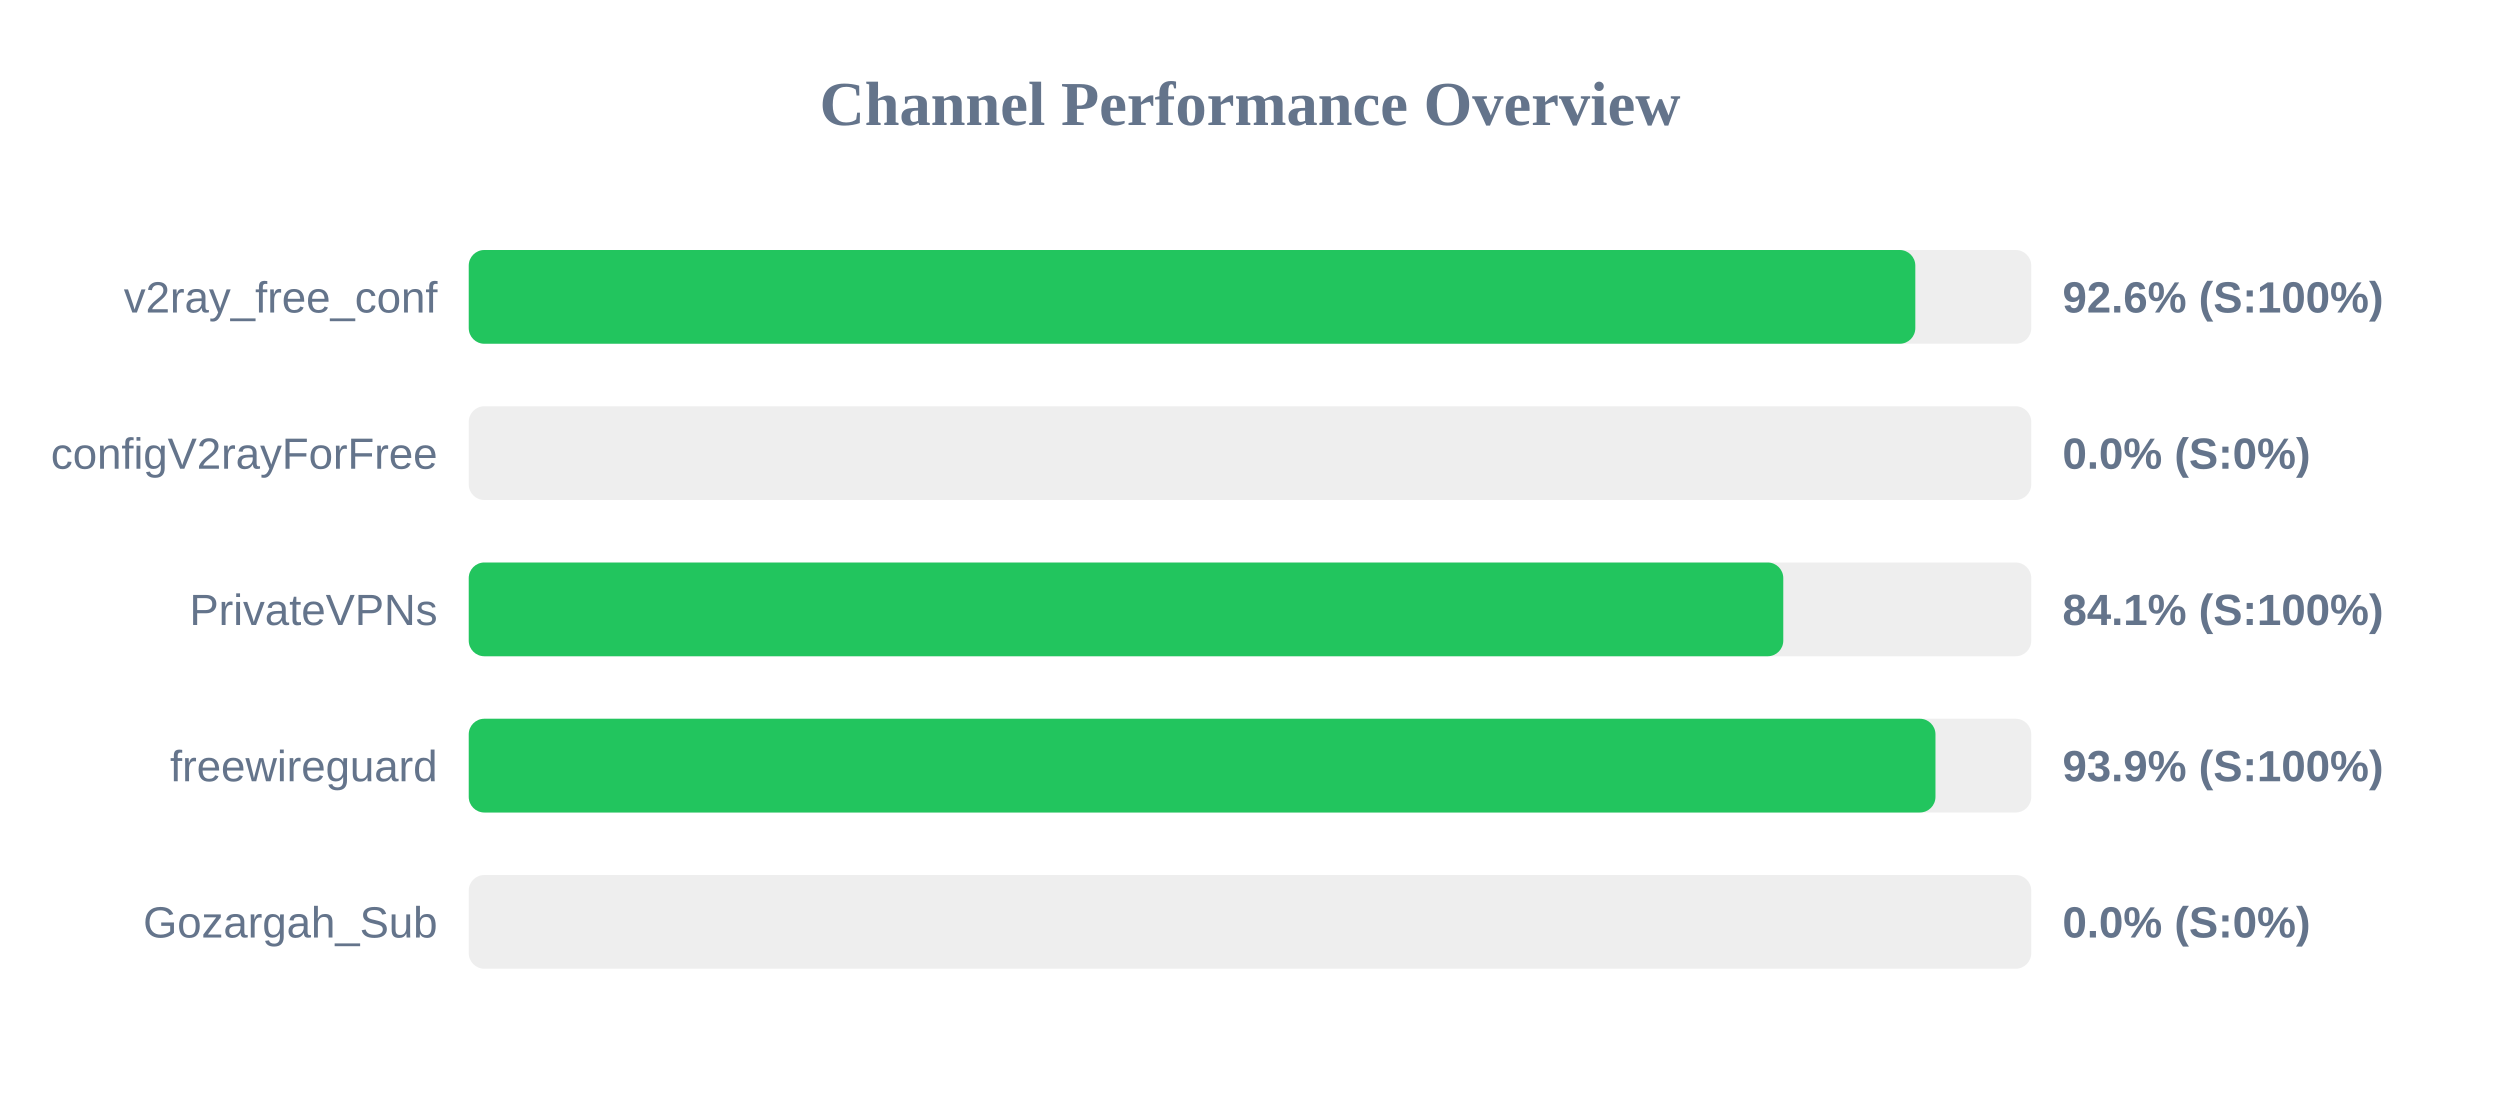
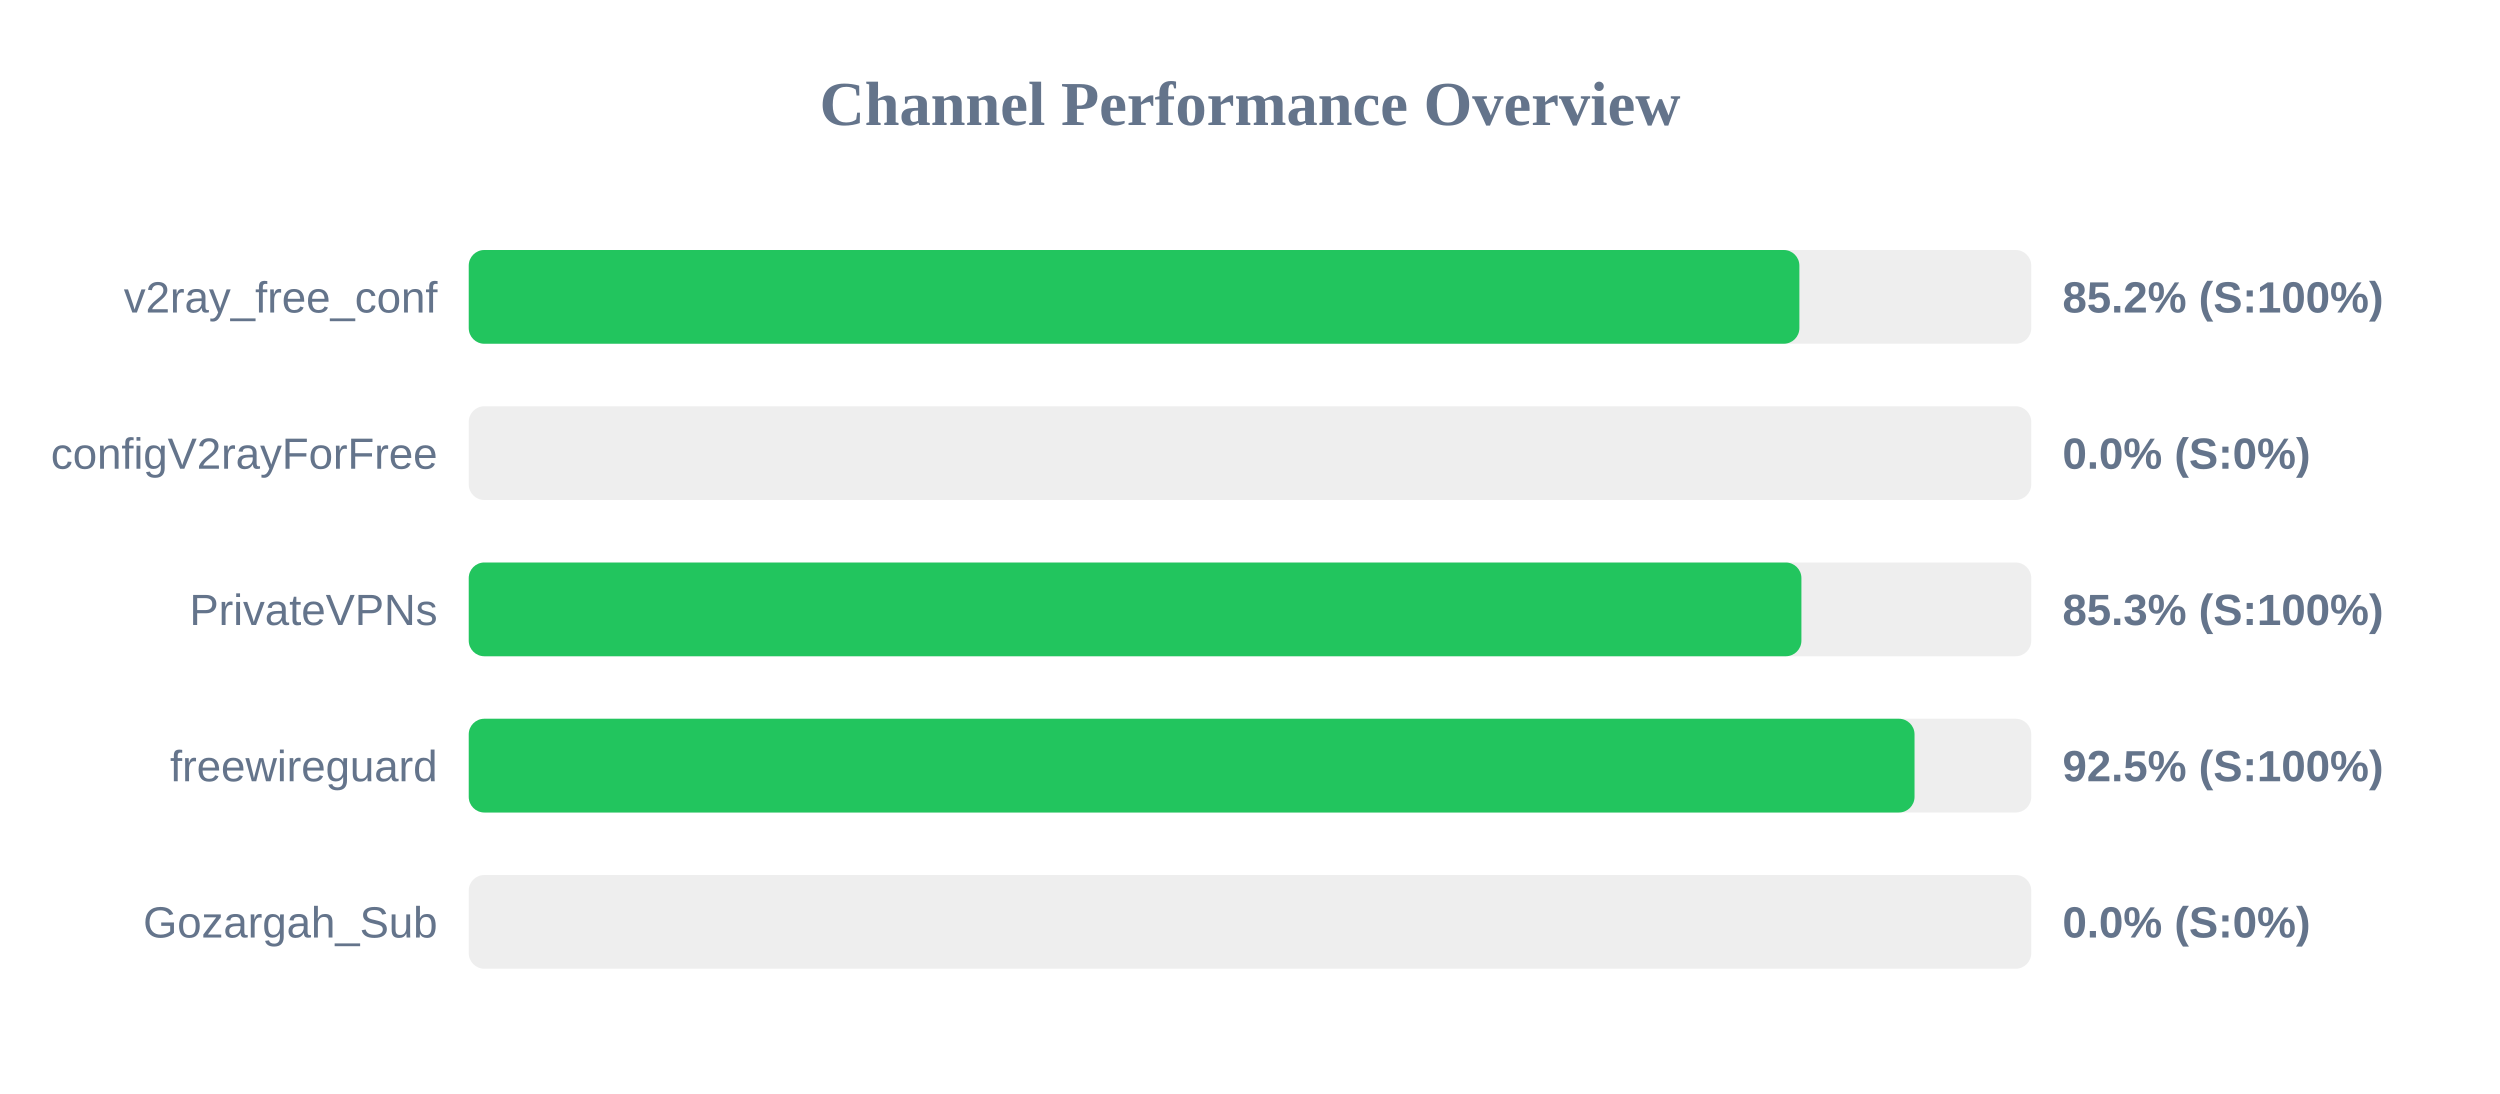
<svg xmlns="http://www.w3.org/2000/svg" width="800" height="350" version="1.1">
  <style>
        .row { font: 14px Arial; fill: #64748b; }
        .score { font: bold 14px Arial; fill: #64748b; }
    </style>
  <text x="400" y="40" text-anchor="middle" font-size="20px" font-weight="bold" fill="#64748b">Channel Performance Overview</text>
  <rect x="150" y="80" width="500" height="30" fill="#eee" rx="5" />
-   <rect x="150" y="80" width="462.9" height="30" fill="#22c55e" rx="5" />
+   <rect x="150" y="80" width="425.8" height="30" fill="#22c55e" rx="5" />
  <text x="140" y="100" text-anchor="end" class="row">v2ray_free_conf</text>
-   <text x="660" y="100" text-anchor="start" class="score">92.6% (S:100%)</text>
+   <text x="660" y="100" text-anchor="start" class="score">85.2% (S:100%)</text>
  <rect x="150" y="130" width="500" height="30" fill="#eee" rx="5" />
  <rect x="150" y="130" width="0.0" height="30" fill="#ef4444" rx="5" />
  <text x="140" y="150" text-anchor="end" class="row">configV2rayForFree</text>
  <text x="660" y="150" text-anchor="start" class="score">0.0% (S:0%)</text>
  <rect x="150" y="180" width="500" height="30" fill="#eee" rx="5" />
-   <rect x="150" y="180" width="420.65" height="30" fill="#22c55e" rx="5" />
+   <rect x="150" y="180" width="426.45" height="30" fill="#22c55e" rx="5" />
  <text x="140" y="200" text-anchor="end" class="row">PrivateVPNs</text>
-   <text x="660" y="200" text-anchor="start" class="score">84.1% (S:100%)</text>
+   <text x="660" y="200" text-anchor="start" class="score">85.3% (S:100%)</text>
  <rect x="150" y="230" width="500" height="30" fill="#eee" rx="5" />
-   <rect x="150" y="230" width="469.35" height="30" fill="#22c55e" rx="5" />
+   <rect x="150" y="230" width="462.65" height="30" fill="#22c55e" rx="5" />
  <text x="140" y="250" text-anchor="end" class="row">freewireguard</text>
-   <text x="660" y="250" text-anchor="start" class="score">93.9% (S:100%)</text>
+   <text x="660" y="250" text-anchor="start" class="score">92.5% (S:100%)</text>
  <rect x="150" y="280" width="500" height="30" fill="#eee" rx="5" />
  <rect x="150" y="280" width="0.0" height="30" fill="#ef4444" rx="5" />
  <text x="140" y="300" text-anchor="end" class="row">Gozargah_Sub</text>
  <text x="660" y="300" text-anchor="start" class="score">0.0% (S:0%)</text>
</svg>
